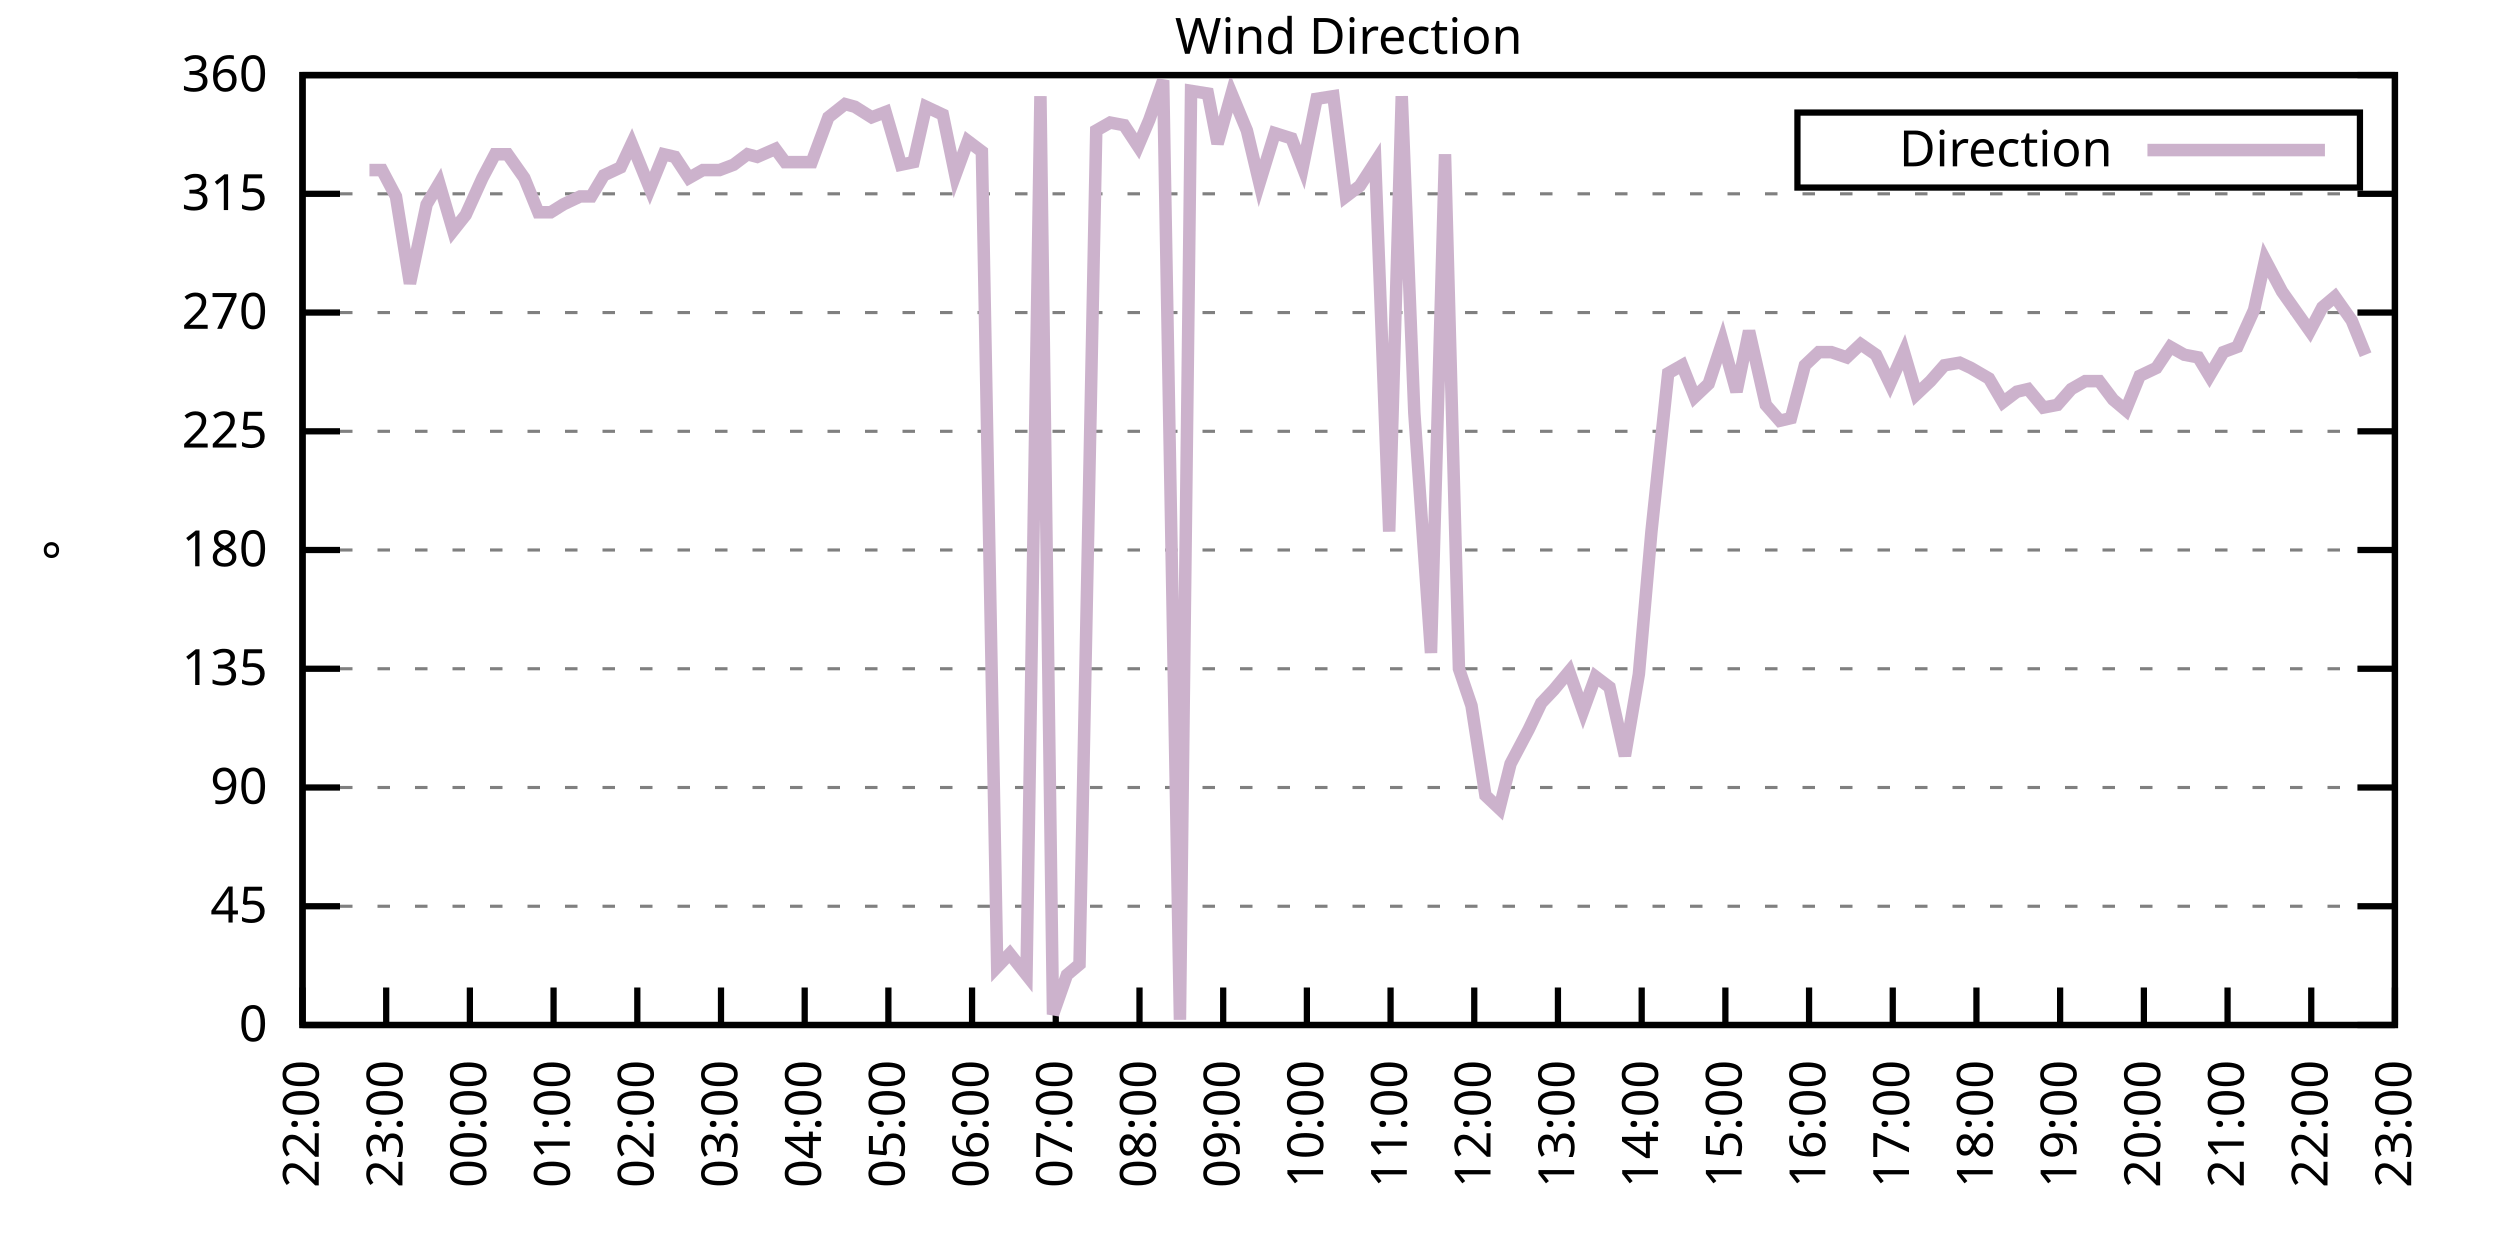
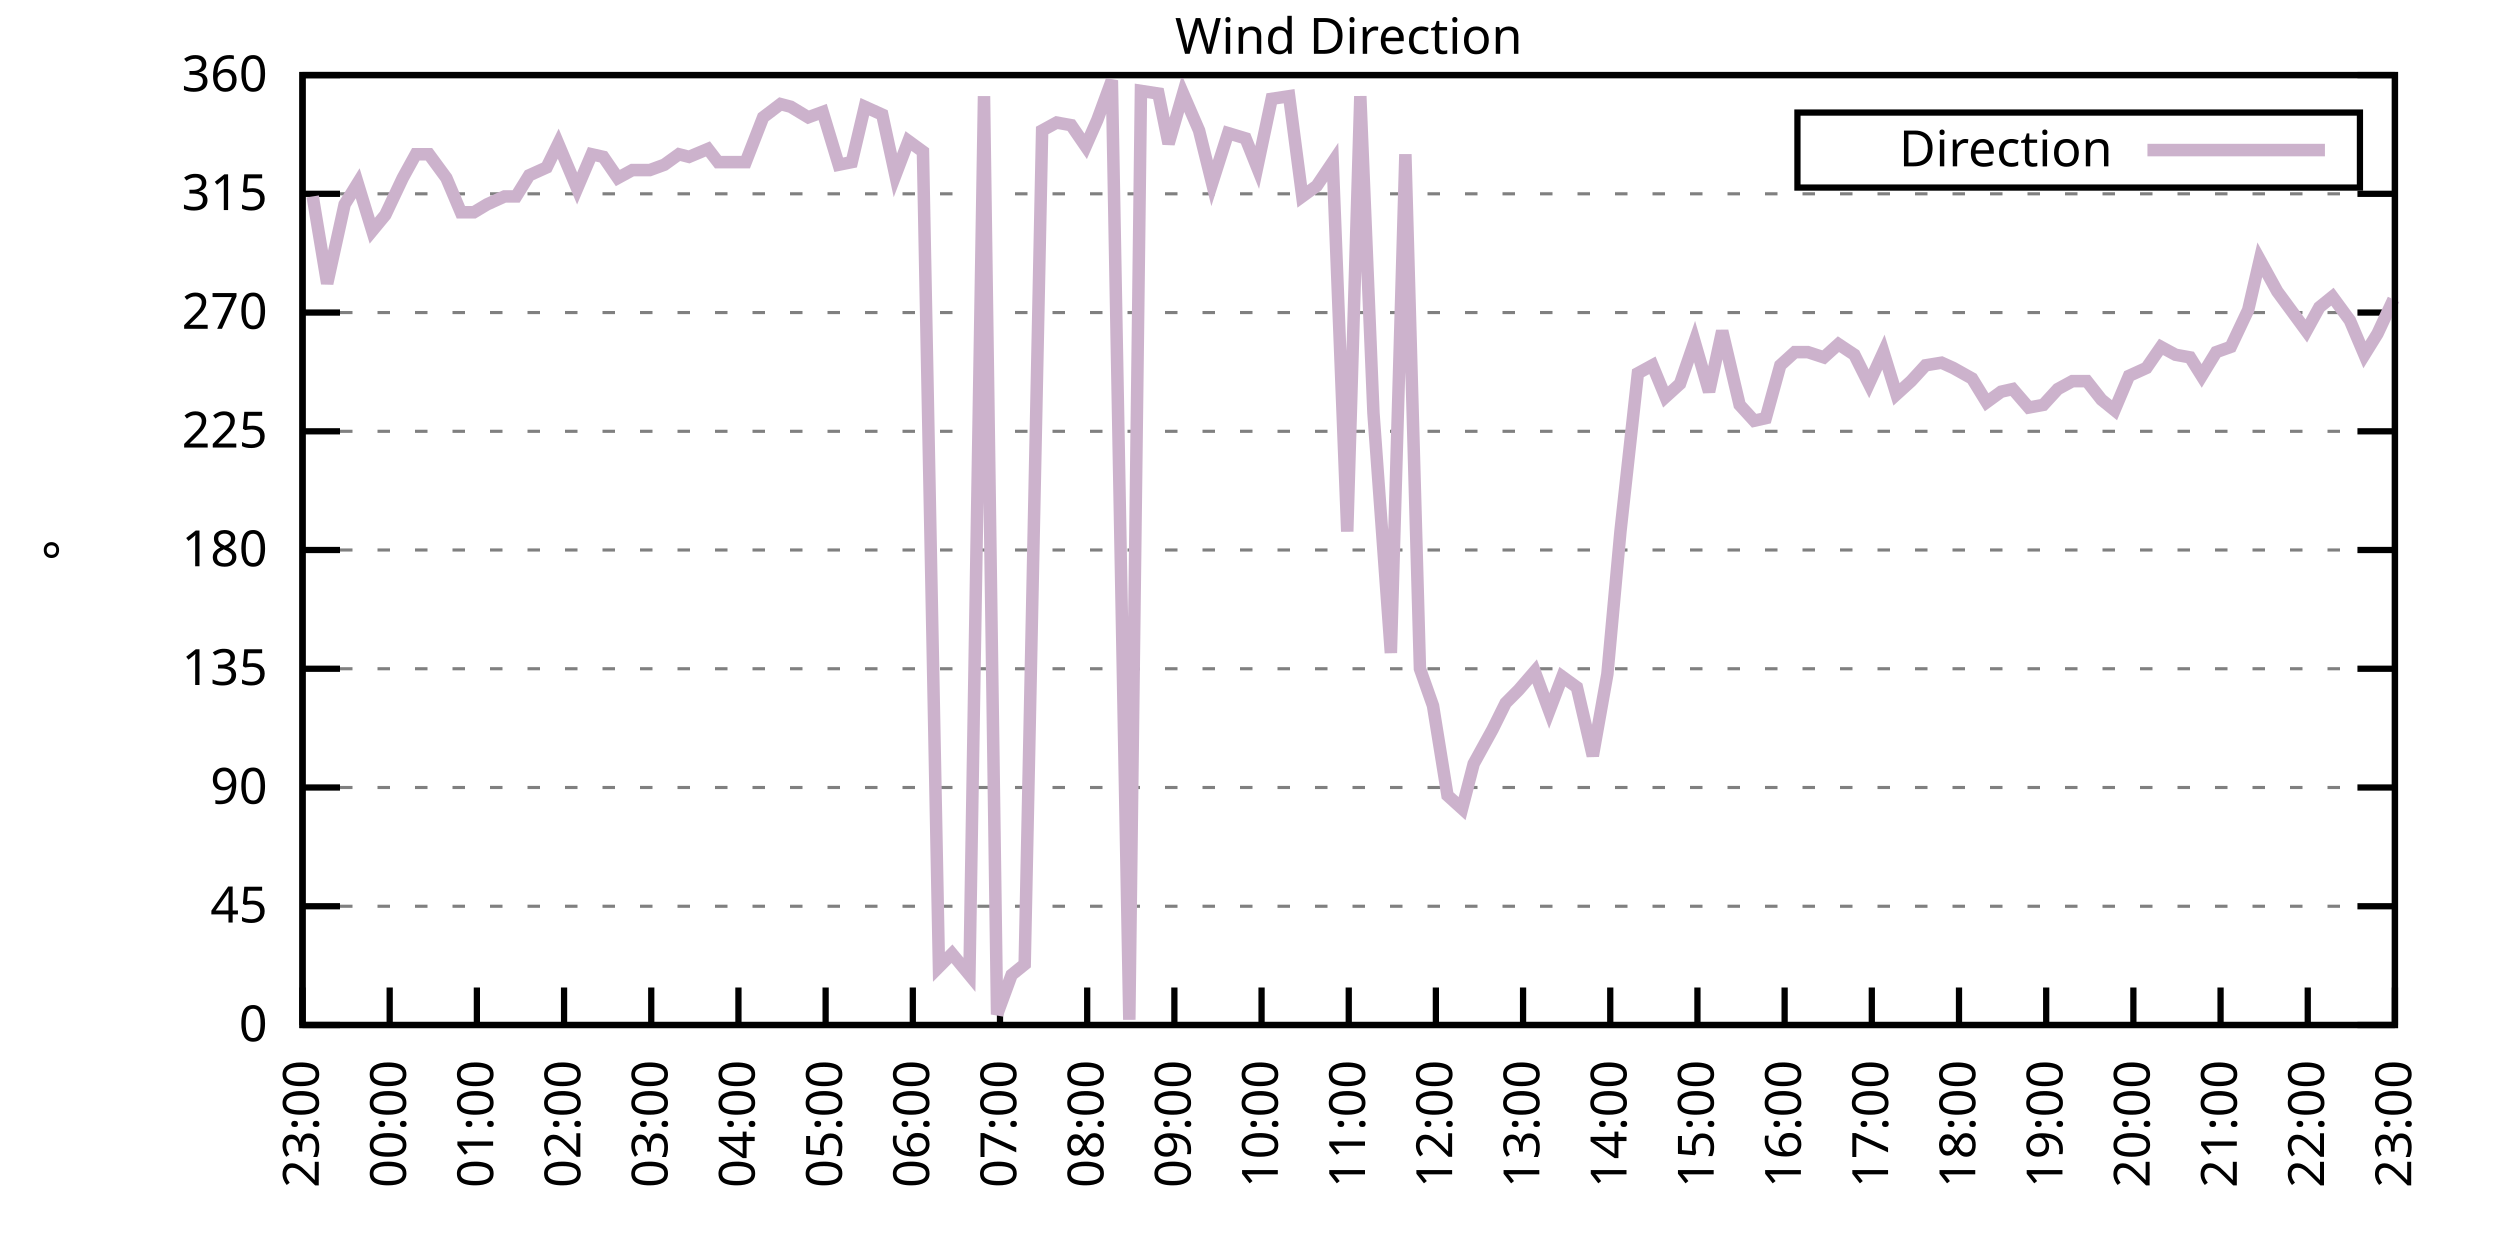
<svg xmlns="http://www.w3.org/2000/svg" xmlns:xlink="http://www.w3.org/1999/xlink" width="400" height="200" viewBox="0 0 400 200">
  <g id="gnuplot_canvas">
    <rect x="0" y="0" width="400" height="200" fill="none" />
    <defs>
      <circle id="gpDot" r="0.5" stroke-width="0.5" stroke="currentColor" />
      <path id="gpPt0" stroke-width="0.333" stroke="currentColor" d="M-1,0 h2 M0,-1 v2" />
      <path id="gpPt1" stroke-width="0.333" stroke="currentColor" d="M-1,-1 L1,1 M1,-1 L-1,1" />
      <path id="gpPt2" stroke-width="0.333" stroke="currentColor" d="M-1,0 L1,0 M0,-1 L0,1 M-1,-1 L1,1 M-1,1 L1,-1" />
      <rect id="gpPt3" stroke-width="0.333" stroke="currentColor" x="-1" y="-1" width="2" height="2" />
      <rect id="gpPt4" stroke-width="0.333" stroke="currentColor" fill="currentColor" x="-1" y="-1" width="2" height="2" />
      <circle id="gpPt5" stroke-width="0.333" stroke="currentColor" cx="0" cy="0" r="1" />
      <use xlink:href="#gpPt5" id="gpPt6" fill="currentColor" stroke="none" />
      <path id="gpPt7" stroke-width="0.333" stroke="currentColor" d="M0,-1.33 L-1.33,0.67 L1.33,0.67 z" />
      <use xlink:href="#gpPt7" id="gpPt8" fill="currentColor" stroke="none" />
      <use xlink:href="#gpPt7" id="gpPt9" stroke="currentColor" transform="rotate(180)" />
      <use xlink:href="#gpPt9" id="gpPt10" fill="currentColor" stroke="none" />
      <use xlink:href="#gpPt3" id="gpPt11" stroke="currentColor" transform="rotate(45)" />
      <use xlink:href="#gpPt11" id="gpPt12" fill="currentColor" stroke="none" />
      <path id="gpPt13" stroke-width="0.333" stroke="currentColor" d="M0,1.330 L1.265,0.411 L0.782,-1.067 L-0.782,-1.076 L-1.265,0.411 z" />
      <use xlink:href="#gpPt13" id="gpPt14" fill="currentColor" stroke="none" />
      <filter id="textbox" filterUnits="objectBoundingBox" x="0" y="0" height="1" width="1">
        <feFlood flood-color="white" flood-opacity="1" result="bgnd" />
        <feComposite in="SourceGraphic" in2="bgnd" operator="atop" />
      </filter>
      <filter id="greybox" filterUnits="objectBoundingBox" x="0" y="0" height="1" width="1">
        <feFlood flood-color="lightgrey" flood-opacity="1" result="grey" />
        <feComposite in="SourceGraphic" in2="grey" operator="atop" />
      </filter>
    </defs>
    <g fill="none" color="white" stroke="currentColor" stroke-width="1.00" stroke-linecap="butt" stroke-linejoin="miter">
</g>
    <g fill="none" color="black" stroke="currentColor" stroke-width="1.00" stroke-linecap="butt" stroke-linejoin="miter">
      <g stroke="none" shape-rendering="crispEdges">
        <polygon fill="rgb(255, 255, 255)" points="48.40,164.00 383.18,164.00 383.18,12.02 48.40,12.02 " />
      </g>
    </g>
    <g fill="none" color="black" stroke="currentColor" stroke-width="1.00" stroke-linecap="butt" stroke-linejoin="miter">
</g>
    <g fill="none" color="black" stroke="black" stroke-width="0.50" stroke-linecap="butt" stroke-linejoin="miter">
</g>
    <g fill="none" color="gray" stroke="currentColor" stroke-width="0.50" stroke-linecap="butt" stroke-linejoin="miter">
      <path stroke="gray" stroke-dasharray="2,4" class="gridline" d="M48.40,164.00 L383.19,164.00  " />
    </g>
    <g fill="none" color="gray" stroke="gray" stroke-width="1.00" stroke-linecap="butt" stroke-linejoin="miter">
</g>
    <g fill="none" color="black" stroke="currentColor" stroke-width="1.00" stroke-linecap="butt" stroke-linejoin="miter">
      <path stroke="black" d="M48.40,164.00 L54.40,164.00 M383.19,164.00 L377.19,164.00  " />
      <g transform="translate(42.80,166.60)" stroke="none" fill="black" font-family="Sans" font-size="8.00" text-anchor="end">
        <text>
          <tspan font-family="Sans"> 0</tspan>
        </text>
      </g>
    </g>
    <g fill="none" color="black" stroke="currentColor" stroke-width="1.00" stroke-linecap="butt" stroke-linejoin="miter">
</g>
    <g fill="none" color="black" stroke="black" stroke-width="0.50" stroke-linecap="butt" stroke-linejoin="miter">
</g>
    <g fill="none" color="gray" stroke="currentColor" stroke-width="0.50" stroke-linecap="butt" stroke-linejoin="miter">
      <path stroke="gray" stroke-dasharray="2,4" class="gridline" d="M48.40,145.00 L383.19,145.00  " />
    </g>
    <g fill="none" color="gray" stroke="gray" stroke-width="1.00" stroke-linecap="butt" stroke-linejoin="miter">
</g>
    <g fill="none" color="black" stroke="currentColor" stroke-width="1.00" stroke-linecap="butt" stroke-linejoin="miter">
      <path stroke="black" d="M48.40,145.00 L54.40,145.00 M383.19,145.00 L377.19,145.00  " />
      <g transform="translate(42.80,147.60)" stroke="none" fill="black" font-family="Sans" font-size="8.00" text-anchor="end">
        <text>
          <tspan font-family="Sans"> 45</tspan>
        </text>
      </g>
    </g>
    <g fill="none" color="black" stroke="currentColor" stroke-width="1.00" stroke-linecap="butt" stroke-linejoin="miter">
</g>
    <g fill="none" color="black" stroke="black" stroke-width="0.50" stroke-linecap="butt" stroke-linejoin="miter">
</g>
    <g fill="none" color="gray" stroke="currentColor" stroke-width="0.50" stroke-linecap="butt" stroke-linejoin="miter">
      <path stroke="gray" stroke-dasharray="2,4" class="gridline" d="M48.40,126.00 L383.19,126.00  " />
    </g>
    <g fill="none" color="gray" stroke="gray" stroke-width="1.00" stroke-linecap="butt" stroke-linejoin="miter">
</g>
    <g fill="none" color="black" stroke="currentColor" stroke-width="1.00" stroke-linecap="butt" stroke-linejoin="miter">
      <path stroke="black" d="M48.40,126.00 L54.40,126.00 M383.19,126.00 L377.19,126.00  " />
      <g transform="translate(42.80,128.60)" stroke="none" fill="black" font-family="Sans" font-size="8.00" text-anchor="end">
        <text>
          <tspan font-family="Sans"> 90</tspan>
        </text>
      </g>
    </g>
    <g fill="none" color="black" stroke="currentColor" stroke-width="1.00" stroke-linecap="butt" stroke-linejoin="miter">
</g>
    <g fill="none" color="black" stroke="black" stroke-width="0.50" stroke-linecap="butt" stroke-linejoin="miter">
</g>
    <g fill="none" color="gray" stroke="currentColor" stroke-width="0.50" stroke-linecap="butt" stroke-linejoin="miter">
      <path stroke="gray" stroke-dasharray="2,4" class="gridline" d="M48.40,107.00 L383.19,107.00  " />
    </g>
    <g fill="none" color="gray" stroke="gray" stroke-width="1.00" stroke-linecap="butt" stroke-linejoin="miter">
</g>
    <g fill="none" color="black" stroke="currentColor" stroke-width="1.00" stroke-linecap="butt" stroke-linejoin="miter">
      <path stroke="black" d="M48.40,107.00 L54.40,107.00 M383.19,107.00 L377.19,107.00  " />
      <g transform="translate(42.80,109.60)" stroke="none" fill="black" font-family="Sans" font-size="8.00" text-anchor="end">
        <text>
          <tspan font-family="Sans"> 135</tspan>
        </text>
      </g>
    </g>
    <g fill="none" color="black" stroke="currentColor" stroke-width="1.00" stroke-linecap="butt" stroke-linejoin="miter">
</g>
    <g fill="none" color="black" stroke="black" stroke-width="0.50" stroke-linecap="butt" stroke-linejoin="miter">
</g>
    <g fill="none" color="gray" stroke="currentColor" stroke-width="0.50" stroke-linecap="butt" stroke-linejoin="miter">
      <path stroke="gray" stroke-dasharray="2,4" class="gridline" d="M48.40,88.00 L383.19,88.00  " />
    </g>
    <g fill="none" color="gray" stroke="gray" stroke-width="1.00" stroke-linecap="butt" stroke-linejoin="miter">
</g>
    <g fill="none" color="black" stroke="currentColor" stroke-width="1.00" stroke-linecap="butt" stroke-linejoin="miter">
      <path stroke="black" d="M48.40,88.00 L54.40,88.00 M383.19,88.00 L377.19,88.00  " />
      <g transform="translate(42.80,90.60)" stroke="none" fill="black" font-family="Sans" font-size="8.00" text-anchor="end">
        <text>
          <tspan font-family="Sans"> 180</tspan>
        </text>
      </g>
    </g>
    <g fill="none" color="black" stroke="currentColor" stroke-width="1.00" stroke-linecap="butt" stroke-linejoin="miter">
</g>
    <g fill="none" color="black" stroke="black" stroke-width="0.50" stroke-linecap="butt" stroke-linejoin="miter">
</g>
    <g fill="none" color="gray" stroke="currentColor" stroke-width="0.50" stroke-linecap="butt" stroke-linejoin="miter">
      <path stroke="gray" stroke-dasharray="2,4" class="gridline" d="M48.40,69.01 L383.19,69.01  " />
    </g>
    <g fill="none" color="gray" stroke="gray" stroke-width="1.00" stroke-linecap="butt" stroke-linejoin="miter">
</g>
    <g fill="none" color="black" stroke="currentColor" stroke-width="1.00" stroke-linecap="butt" stroke-linejoin="miter">
      <path stroke="black" d="M48.40,69.01 L54.40,69.01 M383.19,69.01 L377.19,69.01  " />
      <g transform="translate(42.80,71.61)" stroke="none" fill="black" font-family="Sans" font-size="8.00" text-anchor="end">
        <text>
          <tspan font-family="Sans"> 225</tspan>
        </text>
      </g>
    </g>
    <g fill="none" color="black" stroke="currentColor" stroke-width="1.00" stroke-linecap="butt" stroke-linejoin="miter">
</g>
    <g fill="none" color="black" stroke="black" stroke-width="0.50" stroke-linecap="butt" stroke-linejoin="miter">
</g>
    <g fill="none" color="gray" stroke="currentColor" stroke-width="0.50" stroke-linecap="butt" stroke-linejoin="miter">
      <path stroke="gray" stroke-dasharray="2,4" class="gridline" d="M48.40,50.01 L383.19,50.01  " />
    </g>
    <g fill="none" color="gray" stroke="gray" stroke-width="1.00" stroke-linecap="butt" stroke-linejoin="miter">
</g>
    <g fill="none" color="black" stroke="currentColor" stroke-width="1.00" stroke-linecap="butt" stroke-linejoin="miter">
      <path stroke="black" d="M48.40,50.01 L54.40,50.01 M383.19,50.01 L377.19,50.01  " />
      <g transform="translate(42.80,52.61)" stroke="none" fill="black" font-family="Sans" font-size="8.00" text-anchor="end">
        <text>
          <tspan font-family="Sans"> 270</tspan>
        </text>
      </g>
    </g>
    <g fill="none" color="black" stroke="currentColor" stroke-width="1.00" stroke-linecap="butt" stroke-linejoin="miter">
</g>
    <g fill="none" color="black" stroke="black" stroke-width="0.50" stroke-linecap="butt" stroke-linejoin="miter">
</g>
    <g fill="none" color="gray" stroke="currentColor" stroke-width="0.50" stroke-linecap="butt" stroke-linejoin="miter">
      <path stroke="gray" stroke-dasharray="2,4" class="gridline" d="M48.40,31.01 L383.19,31.01  " />
    </g>
    <g fill="none" color="gray" stroke="gray" stroke-width="1.00" stroke-linecap="butt" stroke-linejoin="miter">
</g>
    <g fill="none" color="black" stroke="currentColor" stroke-width="1.00" stroke-linecap="butt" stroke-linejoin="miter">
      <path stroke="black" d="M48.40,31.01 L54.40,31.01 M383.19,31.01 L377.19,31.01  " />
      <g transform="translate(42.80,33.61)" stroke="none" fill="black" font-family="Sans" font-size="8.00" text-anchor="end">
        <text>
          <tspan font-family="Sans"> 315</tspan>
        </text>
      </g>
    </g>
    <g fill="none" color="black" stroke="currentColor" stroke-width="1.00" stroke-linecap="butt" stroke-linejoin="miter">
</g>
    <g fill="none" color="black" stroke="black" stroke-width="0.50" stroke-linecap="butt" stroke-linejoin="miter">
</g>
    <g fill="none" color="gray" stroke="currentColor" stroke-width="0.50" stroke-linecap="butt" stroke-linejoin="miter">
      <path stroke="gray" stroke-dasharray="2,4" class="gridline" d="M48.40,12.01 L383.19,12.01  " />
    </g>
    <g fill="none" color="gray" stroke="gray" stroke-width="1.00" stroke-linecap="butt" stroke-linejoin="miter">
</g>
    <g fill="none" color="black" stroke="currentColor" stroke-width="1.00" stroke-linecap="butt" stroke-linejoin="miter">
      <path stroke="black" d="M48.40,12.01 L54.40,12.01 M383.19,12.01 L377.19,12.01  " />
      <g transform="translate(42.80,14.61)" stroke="none" fill="black" font-family="Sans" font-size="8.00" text-anchor="end">
        <text>
          <tspan font-family="Sans"> 360</tspan>
        </text>
      </g>
    </g>
    <g fill="none" color="black" stroke="currentColor" stroke-width="1.00" stroke-linecap="butt" stroke-linejoin="miter">
      <path stroke="black" d="M48.40,164.00 L48.40,158.00  " />
      <g transform="translate(51.00,169.60) rotate(270.00)" stroke="none" fill="black" font-family="Sans" font-size="8.00" text-anchor="end">
        <text>
-           <tspan font-family="Sans">22:00</tspan>
-         </text>
-       </g>
-     </g>
-     <g fill="none" color="black" stroke="currentColor" stroke-width="1.00" stroke-linecap="butt" stroke-linejoin="miter">
-       <path stroke="black" d="M61.79,164.00 L61.79,158.00  " />
-       <g transform="translate(64.39,169.60) rotate(270.00)" stroke="none" fill="black" font-family="Sans" font-size="8.00" text-anchor="end">
-         <text>
          <tspan font-family="Sans">23:00</tspan>
        </text>
      </g>
    </g>
    <g fill="none" color="black" stroke="currentColor" stroke-width="1.00" stroke-linecap="butt" stroke-linejoin="miter">
-       <path stroke="black" d="M75.18,164.00 L75.18,158.00  " />
-       <g transform="translate(77.78,169.60) rotate(270.00)" stroke="none" fill="black" font-family="Sans" font-size="8.00" text-anchor="end">
+       <path stroke="black" d="M62.35,164.00 L62.35,158.00  " />
+       <g transform="translate(64.95,169.60) rotate(270.00)" stroke="none" fill="black" font-family="Sans" font-size="8.00" text-anchor="end">
        <text>
          <tspan font-family="Sans">00:00</tspan>
        </text>
      </g>
    </g>
    <g fill="none" color="black" stroke="currentColor" stroke-width="1.00" stroke-linecap="butt" stroke-linejoin="miter">
-       <path stroke="black" d="M88.57,164.00 L88.57,158.00  " />
-       <g transform="translate(91.17,169.60) rotate(270.00)" stroke="none" fill="black" font-family="Sans" font-size="8.00" text-anchor="end">
+       <path stroke="black" d="M76.30,164.00 L76.30,158.00  " />
+       <g transform="translate(78.90,169.60) rotate(270.00)" stroke="none" fill="black" font-family="Sans" font-size="8.00" text-anchor="end">
        <text>
          <tspan font-family="Sans">01:00</tspan>
        </text>
      </g>
    </g>
    <g fill="none" color="black" stroke="currentColor" stroke-width="1.00" stroke-linecap="butt" stroke-linejoin="miter">
-       <path stroke="black" d="M101.97,164.00 L101.97,158.00  " />
-       <g transform="translate(104.57,169.60) rotate(270.00)" stroke="none" fill="black" font-family="Sans" font-size="8.00" text-anchor="end">
+       <path stroke="black" d="M90.25,164.00 L90.25,158.00  " />
+       <g transform="translate(92.85,169.60) rotate(270.00)" stroke="none" fill="black" font-family="Sans" font-size="8.00" text-anchor="end">
        <text>
          <tspan font-family="Sans">02:00</tspan>
        </text>
      </g>
    </g>
    <g fill="none" color="black" stroke="currentColor" stroke-width="1.00" stroke-linecap="butt" stroke-linejoin="miter">
-       <path stroke="black" d="M115.36,164.00 L115.36,158.00  " />
-       <g transform="translate(117.96,169.60) rotate(270.00)" stroke="none" fill="black" font-family="Sans" font-size="8.00" text-anchor="end">
+       <path stroke="black" d="M104.20,164.00 L104.20,158.00  " />
+       <g transform="translate(106.80,169.60) rotate(270.00)" stroke="none" fill="black" font-family="Sans" font-size="8.00" text-anchor="end">
        <text>
          <tspan font-family="Sans">03:00</tspan>
        </text>
      </g>
    </g>
    <g fill="none" color="black" stroke="currentColor" stroke-width="1.00" stroke-linecap="butt" stroke-linejoin="miter">
-       <path stroke="black" d="M128.75,164.00 L128.75,158.00  " />
-       <g transform="translate(131.35,169.60) rotate(270.00)" stroke="none" fill="black" font-family="Sans" font-size="8.00" text-anchor="end">
+       <path stroke="black" d="M118.15,164.00 L118.15,158.00  " />
+       <g transform="translate(120.75,169.60) rotate(270.00)" stroke="none" fill="black" font-family="Sans" font-size="8.00" text-anchor="end">
        <text>
          <tspan font-family="Sans">04:00</tspan>
        </text>
      </g>
    </g>
    <g fill="none" color="black" stroke="currentColor" stroke-width="1.00" stroke-linecap="butt" stroke-linejoin="miter">
-       <path stroke="black" d="M142.14,164.00 L142.14,158.00  " />
-       <g transform="translate(144.74,169.60) rotate(270.00)" stroke="none" fill="black" font-family="Sans" font-size="8.00" text-anchor="end">
+       <path stroke="black" d="M132.10,164.00 L132.10,158.00  " />
+       <g transform="translate(134.70,169.60) rotate(270.00)" stroke="none" fill="black" font-family="Sans" font-size="8.00" text-anchor="end">
        <text>
          <tspan font-family="Sans">05:00</tspan>
        </text>
      </g>
    </g>
    <g fill="none" color="black" stroke="currentColor" stroke-width="1.00" stroke-linecap="butt" stroke-linejoin="miter">
-       <path stroke="black" d="M155.53,164.00 L155.53,158.00  " />
-       <g transform="translate(158.13,169.60) rotate(270.00)" stroke="none" fill="black" font-family="Sans" font-size="8.00" text-anchor="end">
+       <path stroke="black" d="M146.05,164.00 L146.05,158.00  " />
+       <g transform="translate(148.65,169.60) rotate(270.00)" stroke="none" fill="black" font-family="Sans" font-size="8.00" text-anchor="end">
        <text>
          <tspan font-family="Sans">06:00</tspan>
        </text>
      </g>
    </g>
    <g fill="none" color="black" stroke="currentColor" stroke-width="1.00" stroke-linecap="butt" stroke-linejoin="miter">
-       <path stroke="black" d="M168.92,164.00 L168.92,158.00  " />
-       <g transform="translate(171.52,169.60) rotate(270.00)" stroke="none" fill="black" font-family="Sans" font-size="8.00" text-anchor="end">
+       <path stroke="black" d="M160.00,164.00 L160.00,158.00  " />
+       <g transform="translate(162.60,169.60) rotate(270.00)" stroke="none" fill="black" font-family="Sans" font-size="8.00" text-anchor="end">
        <text>
          <tspan font-family="Sans">07:00</tspan>
        </text>
      </g>
    </g>
    <g fill="none" color="black" stroke="currentColor" stroke-width="1.00" stroke-linecap="butt" stroke-linejoin="miter">
-       <path stroke="black" d="M182.32,164.00 L182.32,158.00  " />
-       <g transform="translate(184.92,169.60) rotate(270.00)" stroke="none" fill="black" font-family="Sans" font-size="8.00" text-anchor="end">
+       <path stroke="black" d="M173.95,164.00 L173.95,158.00  " />
+       <g transform="translate(176.55,169.60) rotate(270.00)" stroke="none" fill="black" font-family="Sans" font-size="8.00" text-anchor="end">
        <text>
          <tspan font-family="Sans">08:00</tspan>
        </text>
      </g>
    </g>
    <g fill="none" color="black" stroke="currentColor" stroke-width="1.00" stroke-linecap="butt" stroke-linejoin="miter">
-       <path stroke="black" d="M195.71,164.00 L195.71,158.00  " />
-       <g transform="translate(198.31,169.60) rotate(270.00)" stroke="none" fill="black" font-family="Sans" font-size="8.00" text-anchor="end">
+       <path stroke="black" d="M187.90,164.00 L187.90,158.00  " />
+       <g transform="translate(190.50,169.60) rotate(270.00)" stroke="none" fill="black" font-family="Sans" font-size="8.00" text-anchor="end">
        <text>
          <tspan font-family="Sans">09:00</tspan>
        </text>
      </g>
    </g>
    <g fill="none" color="black" stroke="currentColor" stroke-width="1.00" stroke-linecap="butt" stroke-linejoin="miter">
-       <path stroke="black" d="M209.10,164.00 L209.10,158.00  " />
-       <g transform="translate(211.70,169.60) rotate(270.00)" stroke="none" fill="black" font-family="Sans" font-size="8.00" text-anchor="end">
+       <path stroke="black" d="M201.85,164.00 L201.85,158.00  " />
+       <g transform="translate(204.45,169.60) rotate(270.00)" stroke="none" fill="black" font-family="Sans" font-size="8.00" text-anchor="end">
        <text>
          <tspan font-family="Sans">10:00</tspan>
        </text>
      </g>
    </g>
    <g fill="none" color="black" stroke="currentColor" stroke-width="1.00" stroke-linecap="butt" stroke-linejoin="miter">
-       <path stroke="black" d="M222.49,164.00 L222.49,158.00  " />
-       <g transform="translate(225.09,169.60) rotate(270.00)" stroke="none" fill="black" font-family="Sans" font-size="8.00" text-anchor="end">
+       <path stroke="black" d="M215.80,164.00 L215.80,158.00  " />
+       <g transform="translate(218.40,169.60) rotate(270.00)" stroke="none" fill="black" font-family="Sans" font-size="8.00" text-anchor="end">
        <text>
          <tspan font-family="Sans">11:00</tspan>
        </text>
      </g>
    </g>
    <g fill="none" color="black" stroke="currentColor" stroke-width="1.00" stroke-linecap="butt" stroke-linejoin="miter">
-       <path stroke="black" d="M235.88,164.00 L235.88,158.00  " />
-       <g transform="translate(238.48,169.60) rotate(270.00)" stroke="none" fill="black" font-family="Sans" font-size="8.00" text-anchor="end">
+       <path stroke="black" d="M229.74,164.00 L229.74,158.00  " />
+       <g transform="translate(232.34,169.60) rotate(270.00)" stroke="none" fill="black" font-family="Sans" font-size="8.00" text-anchor="end">
        <text>
          <tspan font-family="Sans">12:00</tspan>
        </text>
      </g>
    </g>
    <g fill="none" color="black" stroke="currentColor" stroke-width="1.00" stroke-linecap="butt" stroke-linejoin="miter">
-       <path stroke="black" d="M249.27,164.00 L249.27,158.00  " />
-       <g transform="translate(251.87,169.60) rotate(270.00)" stroke="none" fill="black" font-family="Sans" font-size="8.00" text-anchor="end">
+       <path stroke="black" d="M243.69,164.00 L243.69,158.00  " />
+       <g transform="translate(246.29,169.60) rotate(270.00)" stroke="none" fill="black" font-family="Sans" font-size="8.00" text-anchor="end">
        <text>
          <tspan font-family="Sans">13:00</tspan>
        </text>
      </g>
    </g>
    <g fill="none" color="black" stroke="currentColor" stroke-width="1.00" stroke-linecap="butt" stroke-linejoin="miter">
-       <path stroke="black" d="M262.67,164.00 L262.67,158.00  " />
-       <g transform="translate(265.27,169.60) rotate(270.00)" stroke="none" fill="black" font-family="Sans" font-size="8.00" text-anchor="end">
+       <path stroke="black" d="M257.64,164.00 L257.64,158.00  " />
+       <g transform="translate(260.24,169.60) rotate(270.00)" stroke="none" fill="black" font-family="Sans" font-size="8.00" text-anchor="end">
        <text>
          <tspan font-family="Sans">14:00</tspan>
        </text>
      </g>
    </g>
    <g fill="none" color="black" stroke="currentColor" stroke-width="1.00" stroke-linecap="butt" stroke-linejoin="miter">
-       <path stroke="black" d="M276.06,164.00 L276.06,158.00  " />
-       <g transform="translate(278.66,169.60) rotate(270.00)" stroke="none" fill="black" font-family="Sans" font-size="8.00" text-anchor="end">
+       <path stroke="black" d="M271.59,164.00 L271.59,158.00  " />
+       <g transform="translate(274.19,169.60) rotate(270.00)" stroke="none" fill="black" font-family="Sans" font-size="8.00" text-anchor="end">
        <text>
          <tspan font-family="Sans">15:00</tspan>
        </text>
      </g>
    </g>
    <g fill="none" color="black" stroke="currentColor" stroke-width="1.00" stroke-linecap="butt" stroke-linejoin="miter">
-       <path stroke="black" d="M289.45,164.00 L289.45,158.00  " />
-       <g transform="translate(292.05,169.60) rotate(270.00)" stroke="none" fill="black" font-family="Sans" font-size="8.00" text-anchor="end">
+       <path stroke="black" d="M285.54,164.00 L285.54,158.00  " />
+       <g transform="translate(288.14,169.60) rotate(270.00)" stroke="none" fill="black" font-family="Sans" font-size="8.00" text-anchor="end">
        <text>
          <tspan font-family="Sans">16:00</tspan>
        </text>
      </g>
    </g>
    <g fill="none" color="black" stroke="currentColor" stroke-width="1.00" stroke-linecap="butt" stroke-linejoin="miter">
-       <path stroke="black" d="M302.84,164.00 L302.84,158.00  " />
-       <g transform="translate(305.44,169.60) rotate(270.00)" stroke="none" fill="black" font-family="Sans" font-size="8.00" text-anchor="end">
+       <path stroke="black" d="M299.49,164.00 L299.49,158.00  " />
+       <g transform="translate(302.09,169.60) rotate(270.00)" stroke="none" fill="black" font-family="Sans" font-size="8.00" text-anchor="end">
        <text>
          <tspan font-family="Sans">17:00</tspan>
        </text>
      </g>
    </g>
    <g fill="none" color="black" stroke="currentColor" stroke-width="1.00" stroke-linecap="butt" stroke-linejoin="miter">
-       <path stroke="black" d="M316.23,164.00 L316.23,158.00  " />
-       <g transform="translate(318.83,169.60) rotate(270.00)" stroke="none" fill="black" font-family="Sans" font-size="8.00" text-anchor="end">
+       <path stroke="black" d="M313.44,164.00 L313.44,158.00  " />
+       <g transform="translate(316.04,169.60) rotate(270.00)" stroke="none" fill="black" font-family="Sans" font-size="8.00" text-anchor="end">
        <text>
          <tspan font-family="Sans">18:00</tspan>
        </text>
      </g>
    </g>
    <g fill="none" color="black" stroke="currentColor" stroke-width="1.00" stroke-linecap="butt" stroke-linejoin="miter">
-       <path stroke="black" d="M329.62,164.00 L329.62,158.00  " />
-       <g transform="translate(332.22,169.60) rotate(270.00)" stroke="none" fill="black" font-family="Sans" font-size="8.00" text-anchor="end">
+       <path stroke="black" d="M327.39,164.00 L327.39,158.00  " />
+       <g transform="translate(329.99,169.60) rotate(270.00)" stroke="none" fill="black" font-family="Sans" font-size="8.00" text-anchor="end">
        <text>
          <tspan font-family="Sans">19:00</tspan>
        </text>
      </g>
    </g>
    <g fill="none" color="black" stroke="currentColor" stroke-width="1.00" stroke-linecap="butt" stroke-linejoin="miter">
-       <path stroke="black" d="M343.02,164.00 L343.02,158.00  " />
-       <g transform="translate(345.62,169.60) rotate(270.00)" stroke="none" fill="black" font-family="Sans" font-size="8.00" text-anchor="end">
+       <path stroke="black" d="M341.34,164.00 L341.34,158.00  " />
+       <g transform="translate(343.94,169.60) rotate(270.00)" stroke="none" fill="black" font-family="Sans" font-size="8.00" text-anchor="end">
        <text>
          <tspan font-family="Sans">20:00</tspan>
        </text>
      </g>
    </g>
    <g fill="none" color="black" stroke="currentColor" stroke-width="1.00" stroke-linecap="butt" stroke-linejoin="miter">
-       <path stroke="black" d="M356.41,164.00 L356.41,158.00  " />
-       <g transform="translate(359.01,169.60) rotate(270.00)" stroke="none" fill="black" font-family="Sans" font-size="8.00" text-anchor="end">
+       <path stroke="black" d="M355.29,164.00 L355.29,158.00  " />
+       <g transform="translate(357.89,169.60) rotate(270.00)" stroke="none" fill="black" font-family="Sans" font-size="8.00" text-anchor="end">
        <text>
          <tspan font-family="Sans">21:00</tspan>
        </text>
      </g>
    </g>
    <g fill="none" color="black" stroke="currentColor" stroke-width="1.00" stroke-linecap="butt" stroke-linejoin="miter">
-       <path stroke="black" d="M369.80,164.00 L369.80,158.00  " />
-       <g transform="translate(372.40,169.60) rotate(270.00)" stroke="none" fill="black" font-family="Sans" font-size="8.00" text-anchor="end">
+       <path stroke="black" d="M369.24,164.00 L369.24,158.00  " />
+       <g transform="translate(371.84,169.60) rotate(270.00)" stroke="none" fill="black" font-family="Sans" font-size="8.00" text-anchor="end">
        <text>
          <tspan font-family="Sans">22:00</tspan>
        </text>
      </g>
    </g>
    <g fill="none" color="black" stroke="currentColor" stroke-width="1.00" stroke-linecap="butt" stroke-linejoin="miter">
      <path stroke="black" d="M383.19,164.00 L383.19,158.00  " />
      <g transform="translate(385.79,169.60) rotate(270.00)" stroke="none" fill="black" font-family="Sans" font-size="8.00" text-anchor="end">
        <text>
          <tspan font-family="Sans">23:00</tspan>
        </text>
      </g>
    </g>
    <g fill="none" color="black" stroke="currentColor" stroke-width="1.00" stroke-linecap="butt" stroke-linejoin="miter">
</g>
    <g fill="none" color="black" stroke="currentColor" stroke-width="1.00" stroke-linecap="butt" stroke-linejoin="miter">
      <path stroke="black" d="M48.40,12.01 L48.40,164.00 L383.19,164.00 L383.19,12.01 L48.40,12.01 Z  " />
    </g>
    <g fill="none" color="black" stroke="currentColor" stroke-width="1.00" stroke-linecap="butt" stroke-linejoin="miter">
</g>
    <g fill="none" color="black" stroke="currentColor" stroke-width="1.00" stroke-linecap="butt" stroke-linejoin="miter">
      <path stroke="black" d="M287.59,30.01 L287.59,18.01 L377.59,18.01 L377.59,30.01 L287.59,30.01 Z  " />
    </g>
    <g id="Wind_direction_plot_1">
      <g fill="none" color="white" stroke="black" stroke-width="2.00" stroke-linecap="butt" stroke-linejoin="miter">
</g>
      <g fill="none" color="black" stroke="currentColor" stroke-width="2.00" stroke-linecap="butt" stroke-linejoin="miter">
        <g transform="translate(337.99,26.61)" stroke="none" fill="black" font-family="Sans" font-size="8.00" text-anchor="end">
          <text>
            <tspan font-family="Sans">Direction</tspan>
          </text>
        </g>
      </g>
      <g fill="none" color="black" stroke="currentColor" stroke-width="2.00" stroke-linecap="butt" stroke-linejoin="miter">
-         <path stroke="rgb(204, 178, 204)" d="M343.59,24.01 L371.99,24.01 M59.11,27.21 L61.12,27.21 L63.35,31.43 L65.59,45.36 L68.26,32.70 L70.27,29.32   L72.50,36.92 L74.51,34.39 L77.19,28.48 L79.20,24.68 L81.21,24.68 L83.89,28.48 L86.12,33.96 L88.13,33.96   L90.14,32.70 L92.82,31.43 L94.60,31.43 L96.61,28.05 L99.29,26.79 L101.07,22.99 L103.98,30.16 L106.21,24.68   L107.99,25.10 L110.22,28.48 L112.46,27.21 L115.13,27.21 L117.37,26.36 L119.60,24.68 L121.16,25.10 L124.06,23.83   L125.62,25.94 L128.30,25.94 L129.87,25.94 L132.54,18.77 L135.22,16.65 L136.78,17.08 L139.46,18.77 L141.69,17.92   L144.15,26.36 L146.16,25.94 L148.17,17.08 L150.85,18.34 L152.85,28.05 L154.86,22.56 L157.10,24.25 L159.55,154.71   L161.56,152.60 L164.24,155.98 L166.47,15.39 L168.48,162.31 L170.71,155.98 L172.72,154.29 L175.40,20.88 L177.63,19.61   L179.86,20.03 L182.09,23.41 L183.88,19.19 L186.11,12.85 L188.79,163.16 L190.57,14.54 L193.25,14.97 L194.81,22.99   L197.05,14.97 L199.50,20.88 L201.51,29.32 L203.97,21.30 L206.64,22.14 L208.43,26.79 L210.66,15.81 L213.34,15.39   L215.35,31.43 L217.58,29.74 L220.04,25.94 L222.27,85.05 L224.28,15.39 L226.29,66.05 L228.96,104.47 L231.20,24.68   L233.43,107.00 L235.44,112.91 L237.67,127.27 L239.90,129.38 L241.69,122.20 L244.59,116.71 L246.60,112.49 L248.60,110.38   L251.06,107.43 L253.29,113.76 L255.30,108.27 L257.53,109.96 L259.99,120.94 L262.22,107.85 L264.23,85.05 L266.91,59.72   L269.14,58.45 L271.15,63.52 L273.38,61.41 L275.61,54.65 L277.84,62.67 L279.85,52.96 L282.53,64.78 L284.76,67.32   L286.55,66.90 L288.78,58.45 L291.01,56.34 L293.02,56.34 L295.48,57.18 L297.71,55.07 L300.16,56.76 L302.39,61.41   L304.63,56.34 L306.63,63.10 L308.87,60.98 L311.10,58.45 L313.55,58.03 L315.34,58.87 L318.24,60.56 L320.47,64.36   L322.70,62.67 L324.49,62.25 L326.95,65.21 L329.18,64.78 L331.41,62.25 L333.64,60.98 L335.87,60.98 L338.10,63.94   L340.11,65.63 L342.35,60.14 L345.02,58.87 L347.26,55.50 L349.49,56.76 L351.72,57.18 L353.51,60.14 L355.74,56.34   L357.97,55.50 L360.65,49.59 L362.43,41.56 L365.11,46.63 L366.90,49.16 L369.58,52.96 L371.58,49.16 L373.59,47.47   L376.27,51.27 L378.50,56.76  " />
+         <path stroke="rgb(204, 178, 204)" d="M343.59,24.01 L371.99,24.01 M50.03,31.43 L52.35,45.36 L55.14,32.70 L57.23,29.32 L59.56,36.92 L61.65,34.39   L64.44,28.48 L66.53,24.68 L68.63,24.68 L71.42,28.48 L73.74,33.96 L75.83,33.96 L77.93,32.70 L80.72,31.43   L82.58,31.43 L84.67,28.05 L87.46,26.79 L89.32,22.99 L92.34,30.16 L94.67,24.68 L96.53,25.10 L98.85,28.48   L101.18,27.21 L103.97,27.21 L106.29,26.36 L108.62,24.68 L110.24,25.10 L113.27,23.83 L114.89,25.94 L117.68,25.94   L119.31,25.94 L122.10,18.77 L124.89,16.65 L126.52,17.08 L129.31,18.77 L131.63,17.92 L134.19,26.36 L136.28,25.94   L138.37,17.08 L141.16,18.34 L143.26,28.05 L145.35,22.56 L147.67,24.25 L150.23,154.71 L152.32,152.60 L155.11,155.98   L157.44,15.39 L159.53,162.31 L161.86,155.98 L163.95,154.29 L166.74,20.88 L169.06,19.61 L171.39,20.03 L173.71,23.41   L175.57,19.19 L177.90,12.85 L180.69,163.16 L182.55,14.54 L185.34,14.97 L186.97,22.99 L189.29,14.97 L191.85,20.88   L193.94,29.32 L196.50,21.30 L199.29,22.14 L201.15,26.79 L203.47,15.81 L206.26,15.39 L208.36,31.43 L210.68,29.74   L213.24,25.94 L215.56,85.05 L217.65,15.39 L219.75,66.05 L222.54,104.47 L224.86,24.68 L227.19,107.00 L229.28,112.91   L231.60,127.27 L233.93,129.38 L235.79,122.20 L238.81,116.71 L240.90,112.49 L243.00,110.38 L245.55,107.43 L247.88,113.76   L249.97,108.27 L252.30,109.96 L254.85,120.94 L257.18,107.85 L259.27,85.05 L262.06,59.72 L264.39,58.45 L266.48,63.52   L268.80,61.41 L271.13,54.65 L273.45,62.67 L275.55,52.96 L278.34,64.78 L280.66,67.32 L282.52,66.90 L284.85,58.45   L287.17,56.34 L289.26,56.34 L291.82,57.18 L294.15,55.07 L296.70,56.76 L299.03,61.41 L301.35,56.34 L303.44,63.10   L305.77,60.98 L308.09,58.45 L310.65,58.03 L312.51,58.87 L315.53,60.56 L317.86,64.36 L320.18,62.67 L322.04,62.25   L324.60,65.21 L326.93,64.78 L329.25,62.25 L331.58,60.98 L333.90,60.98 L336.23,63.94 L338.32,65.63 L340.64,60.14   L343.43,58.87 L345.76,55.50 L348.08,56.76 L350.41,57.18 L352.27,60.14 L354.59,56.34 L356.92,55.50 L359.71,49.59   L361.57,41.56 L364.36,46.63 L366.22,49.16 L369.01,52.96 L371.10,49.16 L373.19,47.47 L375.98,51.27 L378.31,56.76   L380.40,53.39 L382.96,47.90  " />
      </g>
    </g>
    <g fill="none" color="black" stroke="currentColor" stroke-width="2.00" stroke-linecap="butt" stroke-linejoin="miter">
</g>
    <g fill="none" color="black" stroke="black" stroke-width="1.00" stroke-linecap="butt" stroke-linejoin="miter">
</g>
    <g fill="none" color="black" stroke="currentColor" stroke-width="1.00" stroke-linecap="butt" stroke-linejoin="miter">
      <path stroke="black" d="M48.40,12.01 L48.40,164.00 L383.19,164.00 L383.19,12.01 L48.40,12.01 Z  " />
      <g transform="translate(12.80,88.01) rotate(270.00)" stroke="none" fill="black" font-family="Sans" font-size="8.00" text-anchor="middle">
        <text>
          <tspan font-family="Sans">°</tspan>
        </text>
      </g>
    </g>
    <g fill="none" color="black" stroke="currentColor" stroke-width="1.00" stroke-linecap="butt" stroke-linejoin="miter">
</g>
    <g fill="none" color="black" stroke="currentColor" stroke-width="1.00" stroke-linecap="butt" stroke-linejoin="miter">
      <g transform="translate(215.79,8.61)" stroke="none" fill="black" font-family="Sans" font-size="8.00" text-anchor="middle">
        <text>
          <tspan font-family="Sans">Wind Direction</tspan>
        </text>
      </g>
    </g>
    <g fill="none" color="black" stroke="currentColor" stroke-width="1.00" stroke-linecap="butt" stroke-linejoin="miter">
</g>
  </g>
</svg>
